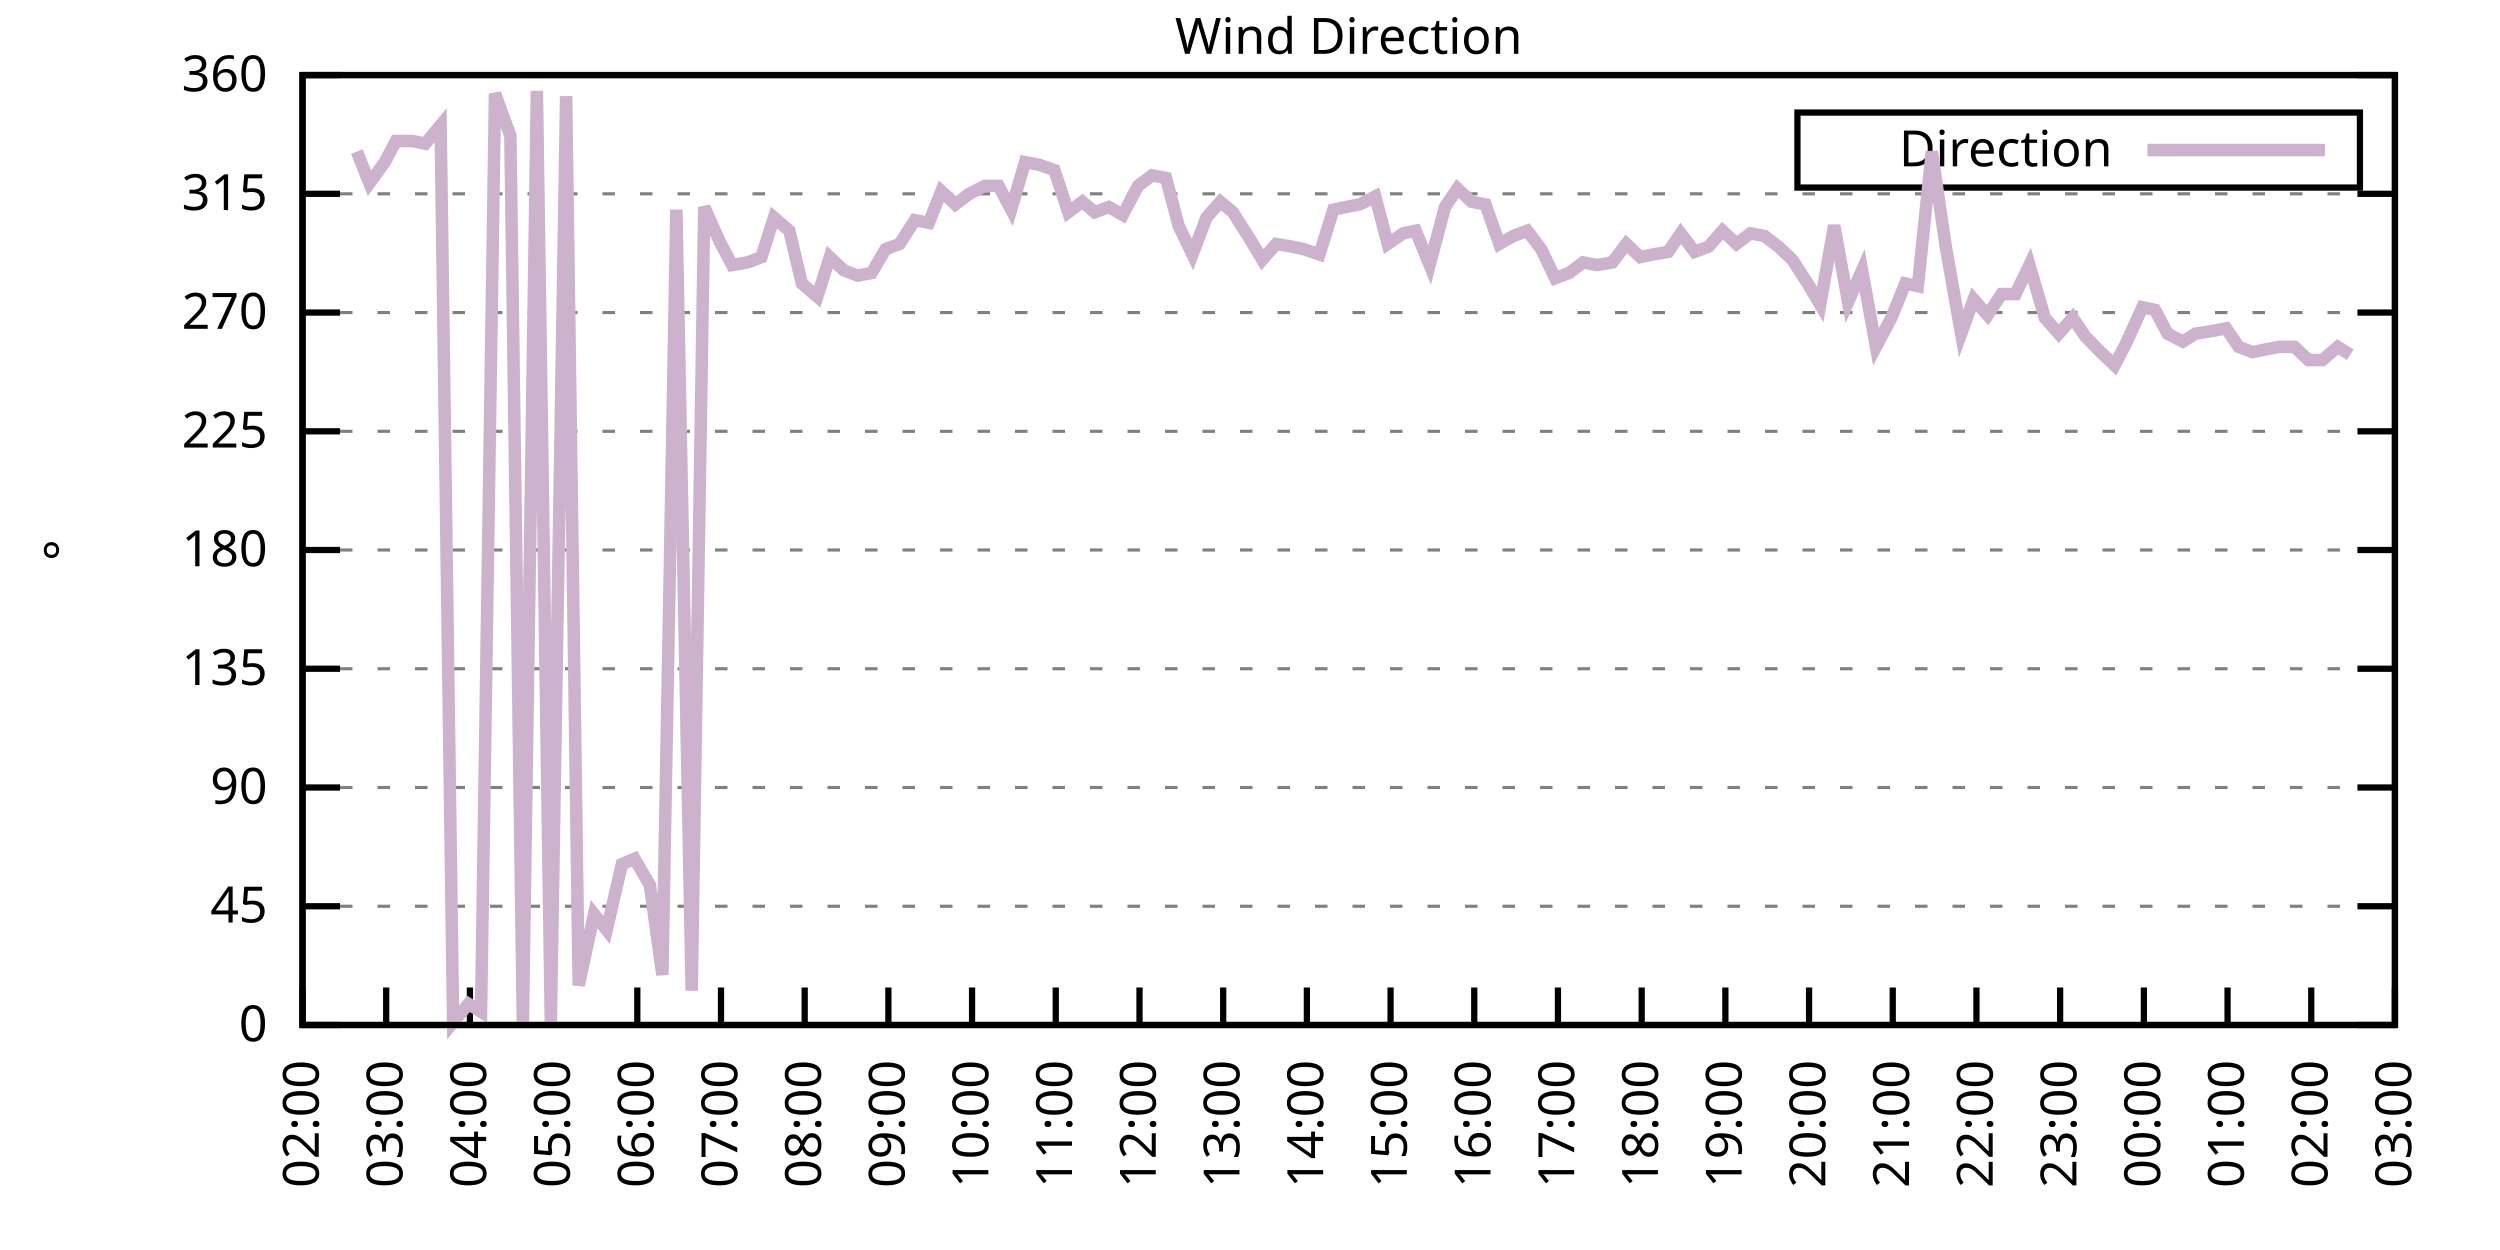
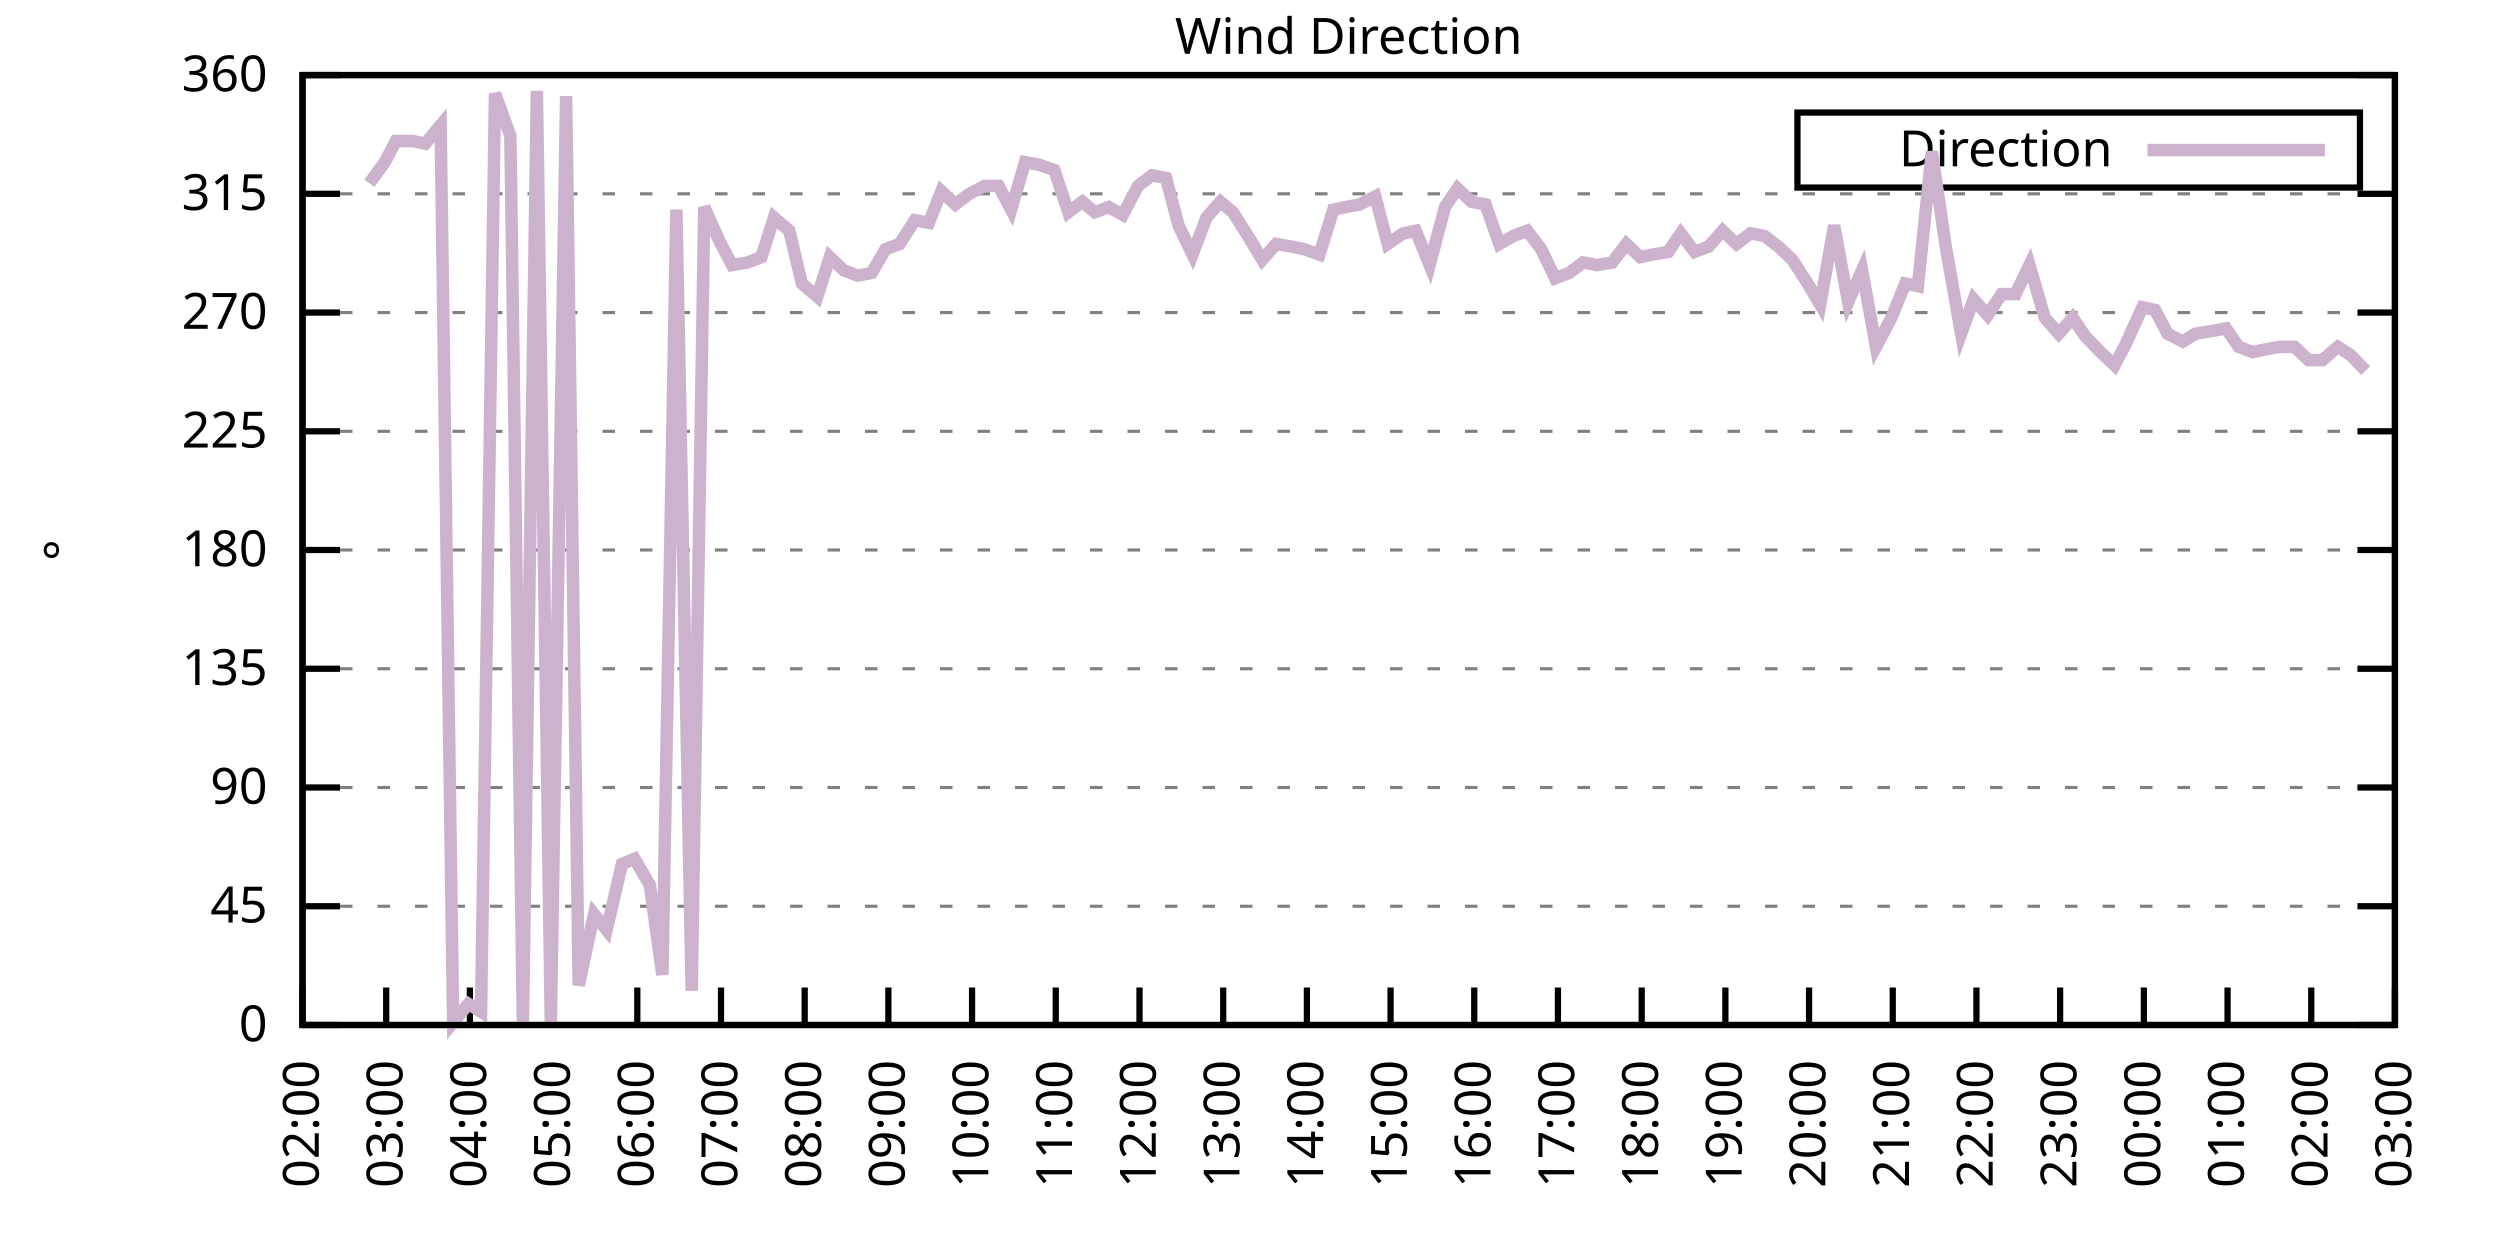
<svg xmlns="http://www.w3.org/2000/svg" xmlns:xlink="http://www.w3.org/1999/xlink" width="400" height="200" viewBox="0 0 400 200">
  <g id="gnuplot_canvas">
    <rect x="0" y="0" width="400" height="200" fill="none" />
    <defs>
      <circle id="gpDot" r="0.5" stroke-width="0.5" stroke="currentColor" />
      <path id="gpPt0" stroke-width="0.333" stroke="currentColor" d="M-1,0 h2 M0,-1 v2" />
      <path id="gpPt1" stroke-width="0.333" stroke="currentColor" d="M-1,-1 L1,1 M1,-1 L-1,1" />
      <path id="gpPt2" stroke-width="0.333" stroke="currentColor" d="M-1,0 L1,0 M0,-1 L0,1 M-1,-1 L1,1 M-1,1 L1,-1" />
      <rect id="gpPt3" stroke-width="0.333" stroke="currentColor" x="-1" y="-1" width="2" height="2" />
      <rect id="gpPt4" stroke-width="0.333" stroke="currentColor" fill="currentColor" x="-1" y="-1" width="2" height="2" />
      <circle id="gpPt5" stroke-width="0.333" stroke="currentColor" cx="0" cy="0" r="1" />
      <use xlink:href="#gpPt5" id="gpPt6" fill="currentColor" stroke="none" />
      <path id="gpPt7" stroke-width="0.333" stroke="currentColor" d="M0,-1.33 L-1.33,0.67 L1.33,0.67 z" />
      <use xlink:href="#gpPt7" id="gpPt8" fill="currentColor" stroke="none" />
      <use xlink:href="#gpPt7" id="gpPt9" stroke="currentColor" transform="rotate(180)" />
      <use xlink:href="#gpPt9" id="gpPt10" fill="currentColor" stroke="none" />
      <use xlink:href="#gpPt3" id="gpPt11" stroke="currentColor" transform="rotate(45)" />
      <use xlink:href="#gpPt11" id="gpPt12" fill="currentColor" stroke="none" />
      <path id="gpPt13" stroke-width="0.333" stroke="currentColor" d="M0,1.330 L1.265,0.411 L0.782,-1.067 L-0.782,-1.076 L-1.265,0.411 z" />
      <use xlink:href="#gpPt13" id="gpPt14" fill="currentColor" stroke="none" />
      <filter id="textbox" filterUnits="objectBoundingBox" x="0" y="0" height="1" width="1">
        <feFlood flood-color="white" flood-opacity="1" result="bgnd" />
        <feComposite in="SourceGraphic" in2="bgnd" operator="atop" />
      </filter>
      <filter id="greybox" filterUnits="objectBoundingBox" x="0" y="0" height="1" width="1">
        <feFlood flood-color="lightgrey" flood-opacity="1" result="grey" />
        <feComposite in="SourceGraphic" in2="grey" operator="atop" />
      </filter>
    </defs>
    <g fill="none" color="white" stroke="currentColor" stroke-width="1.00" stroke-linecap="butt" stroke-linejoin="miter">
</g>
    <g fill="none" color="black" stroke="currentColor" stroke-width="1.00" stroke-linecap="butt" stroke-linejoin="miter">
      <g stroke="none" shape-rendering="crispEdges">
        <polygon fill="rgb(255, 255, 255)" points="48.40,164.00 383.18,164.00 383.18,12.02 48.40,12.02 " />
      </g>
    </g>
    <g fill="none" color="black" stroke="currentColor" stroke-width="1.00" stroke-linecap="butt" stroke-linejoin="miter">
</g>
    <g fill="none" color="black" stroke="black" stroke-width="0.50" stroke-linecap="butt" stroke-linejoin="miter">
</g>
    <g fill="none" color="gray" stroke="currentColor" stroke-width="0.50" stroke-linecap="butt" stroke-linejoin="miter">
      <path stroke="gray" stroke-dasharray="2,4" class="gridline" d="M48.40,164.00 L383.19,164.00  " />
    </g>
    <g fill="none" color="gray" stroke="gray" stroke-width="1.00" stroke-linecap="butt" stroke-linejoin="miter">
</g>
    <g fill="none" color="black" stroke="currentColor" stroke-width="1.00" stroke-linecap="butt" stroke-linejoin="miter">
      <path stroke="black" d="M48.40,164.00 L54.40,164.00 M383.19,164.00 L377.19,164.00  " />
      <g transform="translate(42.80,166.60)" stroke="none" fill="black" font-family="Sans" font-size="8.00" text-anchor="end">
        <text>
          <tspan font-family="Sans"> 0</tspan>
        </text>
      </g>
    </g>
    <g fill="none" color="black" stroke="currentColor" stroke-width="1.00" stroke-linecap="butt" stroke-linejoin="miter">
</g>
    <g fill="none" color="black" stroke="black" stroke-width="0.50" stroke-linecap="butt" stroke-linejoin="miter">
</g>
    <g fill="none" color="gray" stroke="currentColor" stroke-width="0.50" stroke-linecap="butt" stroke-linejoin="miter">
      <path stroke="gray" stroke-dasharray="2,4" class="gridline" d="M48.40,145.00 L383.19,145.00  " />
    </g>
    <g fill="none" color="gray" stroke="gray" stroke-width="1.00" stroke-linecap="butt" stroke-linejoin="miter">
</g>
    <g fill="none" color="black" stroke="currentColor" stroke-width="1.00" stroke-linecap="butt" stroke-linejoin="miter">
      <path stroke="black" d="M48.40,145.00 L54.40,145.00 M383.19,145.00 L377.19,145.00  " />
      <g transform="translate(42.80,147.60)" stroke="none" fill="black" font-family="Sans" font-size="8.00" text-anchor="end">
        <text>
          <tspan font-family="Sans"> 45</tspan>
        </text>
      </g>
    </g>
    <g fill="none" color="black" stroke="currentColor" stroke-width="1.00" stroke-linecap="butt" stroke-linejoin="miter">
</g>
    <g fill="none" color="black" stroke="black" stroke-width="0.50" stroke-linecap="butt" stroke-linejoin="miter">
</g>
    <g fill="none" color="gray" stroke="currentColor" stroke-width="0.50" stroke-linecap="butt" stroke-linejoin="miter">
      <path stroke="gray" stroke-dasharray="2,4" class="gridline" d="M48.40,126.00 L383.19,126.00  " />
    </g>
    <g fill="none" color="gray" stroke="gray" stroke-width="1.00" stroke-linecap="butt" stroke-linejoin="miter">
</g>
    <g fill="none" color="black" stroke="currentColor" stroke-width="1.00" stroke-linecap="butt" stroke-linejoin="miter">
      <path stroke="black" d="M48.40,126.00 L54.40,126.00 M383.19,126.00 L377.19,126.00  " />
      <g transform="translate(42.80,128.60)" stroke="none" fill="black" font-family="Sans" font-size="8.00" text-anchor="end">
        <text>
          <tspan font-family="Sans"> 90</tspan>
        </text>
      </g>
    </g>
    <g fill="none" color="black" stroke="currentColor" stroke-width="1.00" stroke-linecap="butt" stroke-linejoin="miter">
</g>
    <g fill="none" color="black" stroke="black" stroke-width="0.50" stroke-linecap="butt" stroke-linejoin="miter">
</g>
    <g fill="none" color="gray" stroke="currentColor" stroke-width="0.50" stroke-linecap="butt" stroke-linejoin="miter">
      <path stroke="gray" stroke-dasharray="2,4" class="gridline" d="M48.40,107.00 L383.19,107.00  " />
    </g>
    <g fill="none" color="gray" stroke="gray" stroke-width="1.00" stroke-linecap="butt" stroke-linejoin="miter">
</g>
    <g fill="none" color="black" stroke="currentColor" stroke-width="1.00" stroke-linecap="butt" stroke-linejoin="miter">
      <path stroke="black" d="M48.40,107.00 L54.40,107.00 M383.19,107.00 L377.19,107.00  " />
      <g transform="translate(42.80,109.60)" stroke="none" fill="black" font-family="Sans" font-size="8.00" text-anchor="end">
        <text>
          <tspan font-family="Sans"> 135</tspan>
        </text>
      </g>
    </g>
    <g fill="none" color="black" stroke="currentColor" stroke-width="1.00" stroke-linecap="butt" stroke-linejoin="miter">
</g>
    <g fill="none" color="black" stroke="black" stroke-width="0.50" stroke-linecap="butt" stroke-linejoin="miter">
</g>
    <g fill="none" color="gray" stroke="currentColor" stroke-width="0.50" stroke-linecap="butt" stroke-linejoin="miter">
      <path stroke="gray" stroke-dasharray="2,4" class="gridline" d="M48.40,88.00 L383.19,88.00  " />
    </g>
    <g fill="none" color="gray" stroke="gray" stroke-width="1.00" stroke-linecap="butt" stroke-linejoin="miter">
</g>
    <g fill="none" color="black" stroke="currentColor" stroke-width="1.00" stroke-linecap="butt" stroke-linejoin="miter">
      <path stroke="black" d="M48.40,88.00 L54.40,88.00 M383.19,88.00 L377.19,88.00  " />
      <g transform="translate(42.80,90.60)" stroke="none" fill="black" font-family="Sans" font-size="8.00" text-anchor="end">
        <text>
          <tspan font-family="Sans"> 180</tspan>
        </text>
      </g>
    </g>
    <g fill="none" color="black" stroke="currentColor" stroke-width="1.00" stroke-linecap="butt" stroke-linejoin="miter">
</g>
    <g fill="none" color="black" stroke="black" stroke-width="0.50" stroke-linecap="butt" stroke-linejoin="miter">
</g>
    <g fill="none" color="gray" stroke="currentColor" stroke-width="0.50" stroke-linecap="butt" stroke-linejoin="miter">
      <path stroke="gray" stroke-dasharray="2,4" class="gridline" d="M48.40,69.01 L383.19,69.01  " />
    </g>
    <g fill="none" color="gray" stroke="gray" stroke-width="1.00" stroke-linecap="butt" stroke-linejoin="miter">
</g>
    <g fill="none" color="black" stroke="currentColor" stroke-width="1.00" stroke-linecap="butt" stroke-linejoin="miter">
      <path stroke="black" d="M48.40,69.01 L54.40,69.01 M383.19,69.01 L377.19,69.01  " />
      <g transform="translate(42.80,71.61)" stroke="none" fill="black" font-family="Sans" font-size="8.00" text-anchor="end">
        <text>
          <tspan font-family="Sans"> 225</tspan>
        </text>
      </g>
    </g>
    <g fill="none" color="black" stroke="currentColor" stroke-width="1.00" stroke-linecap="butt" stroke-linejoin="miter">
</g>
    <g fill="none" color="black" stroke="black" stroke-width="0.50" stroke-linecap="butt" stroke-linejoin="miter">
</g>
    <g fill="none" color="gray" stroke="currentColor" stroke-width="0.50" stroke-linecap="butt" stroke-linejoin="miter">
      <path stroke="gray" stroke-dasharray="2,4" class="gridline" d="M48.40,50.01 L383.19,50.01  " />
    </g>
    <g fill="none" color="gray" stroke="gray" stroke-width="1.00" stroke-linecap="butt" stroke-linejoin="miter">
</g>
    <g fill="none" color="black" stroke="currentColor" stroke-width="1.00" stroke-linecap="butt" stroke-linejoin="miter">
      <path stroke="black" d="M48.40,50.01 L54.40,50.01 M383.19,50.01 L377.19,50.01  " />
      <g transform="translate(42.80,52.61)" stroke="none" fill="black" font-family="Sans" font-size="8.00" text-anchor="end">
        <text>
          <tspan font-family="Sans"> 270</tspan>
        </text>
      </g>
    </g>
    <g fill="none" color="black" stroke="currentColor" stroke-width="1.00" stroke-linecap="butt" stroke-linejoin="miter">
</g>
    <g fill="none" color="black" stroke="black" stroke-width="0.50" stroke-linecap="butt" stroke-linejoin="miter">
</g>
    <g fill="none" color="gray" stroke="currentColor" stroke-width="0.50" stroke-linecap="butt" stroke-linejoin="miter">
      <path stroke="gray" stroke-dasharray="2,4" class="gridline" d="M48.40,31.01 L383.19,31.01  " />
    </g>
    <g fill="none" color="gray" stroke="gray" stroke-width="1.00" stroke-linecap="butt" stroke-linejoin="miter">
</g>
    <g fill="none" color="black" stroke="currentColor" stroke-width="1.00" stroke-linecap="butt" stroke-linejoin="miter">
      <path stroke="black" d="M48.40,31.01 L54.40,31.01 M383.19,31.01 L377.19,31.01  " />
      <g transform="translate(42.80,33.61)" stroke="none" fill="black" font-family="Sans" font-size="8.00" text-anchor="end">
        <text>
          <tspan font-family="Sans"> 315</tspan>
        </text>
      </g>
    </g>
    <g fill="none" color="black" stroke="currentColor" stroke-width="1.00" stroke-linecap="butt" stroke-linejoin="miter">
</g>
    <g fill="none" color="black" stroke="black" stroke-width="0.50" stroke-linecap="butt" stroke-linejoin="miter">
</g>
    <g fill="none" color="gray" stroke="currentColor" stroke-width="0.50" stroke-linecap="butt" stroke-linejoin="miter">
      <path stroke="gray" stroke-dasharray="2,4" class="gridline" d="M48.40,12.01 L383.19,12.01  " />
    </g>
    <g fill="none" color="gray" stroke="gray" stroke-width="1.00" stroke-linecap="butt" stroke-linejoin="miter">
</g>
    <g fill="none" color="black" stroke="currentColor" stroke-width="1.00" stroke-linecap="butt" stroke-linejoin="miter">
      <path stroke="black" d="M48.40,12.01 L54.40,12.01 M383.19,12.01 L377.19,12.01  " />
      <g transform="translate(42.80,14.61)" stroke="none" fill="black" font-family="Sans" font-size="8.00" text-anchor="end">
        <text>
          <tspan font-family="Sans"> 360</tspan>
        </text>
      </g>
    </g>
    <g fill="none" color="black" stroke="currentColor" stroke-width="1.00" stroke-linecap="butt" stroke-linejoin="miter">
      <path stroke="black" d="M48.40,164.00 L48.40,158.00  " />
      <g transform="translate(51.00,169.60) rotate(270.00)" stroke="none" fill="black" font-family="Sans" font-size="8.00" text-anchor="end">
        <text>
          <tspan font-family="Sans">02:00</tspan>
        </text>
      </g>
    </g>
    <g fill="none" color="black" stroke="currentColor" stroke-width="1.00" stroke-linecap="butt" stroke-linejoin="miter">
      <path stroke="black" d="M61.79,164.00 L61.79,158.00  " />
      <g transform="translate(64.39,169.60) rotate(270.00)" stroke="none" fill="black" font-family="Sans" font-size="8.00" text-anchor="end">
        <text>
          <tspan font-family="Sans">03:00</tspan>
        </text>
      </g>
    </g>
    <g fill="none" color="black" stroke="currentColor" stroke-width="1.00" stroke-linecap="butt" stroke-linejoin="miter">
      <path stroke="black" d="M75.18,164.00 L75.18,158.00  " />
      <g transform="translate(77.78,169.60) rotate(270.00)" stroke="none" fill="black" font-family="Sans" font-size="8.00" text-anchor="end">
        <text>
          <tspan font-family="Sans">04:00</tspan>
        </text>
      </g>
    </g>
    <g fill="none" color="black" stroke="currentColor" stroke-width="1.00" stroke-linecap="butt" stroke-linejoin="miter">
      <path stroke="black" d="M88.57,164.00 L88.57,158.00  " />
      <g transform="translate(91.17,169.60) rotate(270.00)" stroke="none" fill="black" font-family="Sans" font-size="8.00" text-anchor="end">
        <text>
          <tspan font-family="Sans">05:00</tspan>
        </text>
      </g>
    </g>
    <g fill="none" color="black" stroke="currentColor" stroke-width="1.00" stroke-linecap="butt" stroke-linejoin="miter">
      <path stroke="black" d="M101.97,164.00 L101.97,158.00  " />
      <g transform="translate(104.57,169.60) rotate(270.00)" stroke="none" fill="black" font-family="Sans" font-size="8.00" text-anchor="end">
        <text>
          <tspan font-family="Sans">06:00</tspan>
        </text>
      </g>
    </g>
    <g fill="none" color="black" stroke="currentColor" stroke-width="1.00" stroke-linecap="butt" stroke-linejoin="miter">
      <path stroke="black" d="M115.36,164.00 L115.36,158.00  " />
      <g transform="translate(117.96,169.60) rotate(270.00)" stroke="none" fill="black" font-family="Sans" font-size="8.00" text-anchor="end">
        <text>
          <tspan font-family="Sans">07:00</tspan>
        </text>
      </g>
    </g>
    <g fill="none" color="black" stroke="currentColor" stroke-width="1.00" stroke-linecap="butt" stroke-linejoin="miter">
      <path stroke="black" d="M128.75,164.00 L128.75,158.00  " />
      <g transform="translate(131.35,169.60) rotate(270.00)" stroke="none" fill="black" font-family="Sans" font-size="8.00" text-anchor="end">
        <text>
          <tspan font-family="Sans">08:00</tspan>
        </text>
      </g>
    </g>
    <g fill="none" color="black" stroke="currentColor" stroke-width="1.00" stroke-linecap="butt" stroke-linejoin="miter">
      <path stroke="black" d="M142.14,164.00 L142.14,158.00  " />
      <g transform="translate(144.74,169.60) rotate(270.00)" stroke="none" fill="black" font-family="Sans" font-size="8.00" text-anchor="end">
        <text>
          <tspan font-family="Sans">09:00</tspan>
        </text>
      </g>
    </g>
    <g fill="none" color="black" stroke="currentColor" stroke-width="1.00" stroke-linecap="butt" stroke-linejoin="miter">
      <path stroke="black" d="M155.53,164.00 L155.53,158.00  " />
      <g transform="translate(158.13,169.60) rotate(270.00)" stroke="none" fill="black" font-family="Sans" font-size="8.00" text-anchor="end">
        <text>
          <tspan font-family="Sans">10:00</tspan>
        </text>
      </g>
    </g>
    <g fill="none" color="black" stroke="currentColor" stroke-width="1.00" stroke-linecap="butt" stroke-linejoin="miter">
      <path stroke="black" d="M168.92,164.00 L168.92,158.00  " />
      <g transform="translate(171.52,169.60) rotate(270.00)" stroke="none" fill="black" font-family="Sans" font-size="8.00" text-anchor="end">
        <text>
          <tspan font-family="Sans">11:00</tspan>
        </text>
      </g>
    </g>
    <g fill="none" color="black" stroke="currentColor" stroke-width="1.00" stroke-linecap="butt" stroke-linejoin="miter">
      <path stroke="black" d="M182.32,164.00 L182.32,158.00  " />
      <g transform="translate(184.92,169.60) rotate(270.00)" stroke="none" fill="black" font-family="Sans" font-size="8.00" text-anchor="end">
        <text>
          <tspan font-family="Sans">12:00</tspan>
        </text>
      </g>
    </g>
    <g fill="none" color="black" stroke="currentColor" stroke-width="1.00" stroke-linecap="butt" stroke-linejoin="miter">
      <path stroke="black" d="M195.71,164.00 L195.71,158.00  " />
      <g transform="translate(198.31,169.60) rotate(270.00)" stroke="none" fill="black" font-family="Sans" font-size="8.00" text-anchor="end">
        <text>
          <tspan font-family="Sans">13:00</tspan>
        </text>
      </g>
    </g>
    <g fill="none" color="black" stroke="currentColor" stroke-width="1.00" stroke-linecap="butt" stroke-linejoin="miter">
      <path stroke="black" d="M209.10,164.00 L209.10,158.00  " />
      <g transform="translate(211.70,169.60) rotate(270.00)" stroke="none" fill="black" font-family="Sans" font-size="8.00" text-anchor="end">
        <text>
          <tspan font-family="Sans">14:00</tspan>
        </text>
      </g>
    </g>
    <g fill="none" color="black" stroke="currentColor" stroke-width="1.00" stroke-linecap="butt" stroke-linejoin="miter">
      <path stroke="black" d="M222.49,164.00 L222.49,158.00  " />
      <g transform="translate(225.09,169.60) rotate(270.00)" stroke="none" fill="black" font-family="Sans" font-size="8.00" text-anchor="end">
        <text>
          <tspan font-family="Sans">15:00</tspan>
        </text>
      </g>
    </g>
    <g fill="none" color="black" stroke="currentColor" stroke-width="1.00" stroke-linecap="butt" stroke-linejoin="miter">
      <path stroke="black" d="M235.88,164.00 L235.88,158.00  " />
      <g transform="translate(238.48,169.60) rotate(270.00)" stroke="none" fill="black" font-family="Sans" font-size="8.00" text-anchor="end">
        <text>
          <tspan font-family="Sans">16:00</tspan>
        </text>
      </g>
    </g>
    <g fill="none" color="black" stroke="currentColor" stroke-width="1.00" stroke-linecap="butt" stroke-linejoin="miter">
      <path stroke="black" d="M249.27,164.00 L249.27,158.00  " />
      <g transform="translate(251.87,169.60) rotate(270.00)" stroke="none" fill="black" font-family="Sans" font-size="8.00" text-anchor="end">
        <text>
          <tspan font-family="Sans">17:00</tspan>
        </text>
      </g>
    </g>
    <g fill="none" color="black" stroke="currentColor" stroke-width="1.00" stroke-linecap="butt" stroke-linejoin="miter">
      <path stroke="black" d="M262.67,164.00 L262.67,158.00  " />
      <g transform="translate(265.27,169.60) rotate(270.00)" stroke="none" fill="black" font-family="Sans" font-size="8.00" text-anchor="end">
        <text>
          <tspan font-family="Sans">18:00</tspan>
        </text>
      </g>
    </g>
    <g fill="none" color="black" stroke="currentColor" stroke-width="1.00" stroke-linecap="butt" stroke-linejoin="miter">
      <path stroke="black" d="M276.06,164.00 L276.06,158.00  " />
      <g transform="translate(278.66,169.60) rotate(270.00)" stroke="none" fill="black" font-family="Sans" font-size="8.00" text-anchor="end">
        <text>
          <tspan font-family="Sans">19:00</tspan>
        </text>
      </g>
    </g>
    <g fill="none" color="black" stroke="currentColor" stroke-width="1.00" stroke-linecap="butt" stroke-linejoin="miter">
      <path stroke="black" d="M289.45,164.00 L289.45,158.00  " />
      <g transform="translate(292.05,169.60) rotate(270.00)" stroke="none" fill="black" font-family="Sans" font-size="8.00" text-anchor="end">
        <text>
          <tspan font-family="Sans">20:00</tspan>
        </text>
      </g>
    </g>
    <g fill="none" color="black" stroke="currentColor" stroke-width="1.00" stroke-linecap="butt" stroke-linejoin="miter">
      <path stroke="black" d="M302.84,164.00 L302.84,158.00  " />
      <g transform="translate(305.44,169.60) rotate(270.00)" stroke="none" fill="black" font-family="Sans" font-size="8.00" text-anchor="end">
        <text>
          <tspan font-family="Sans">21:00</tspan>
        </text>
      </g>
    </g>
    <g fill="none" color="black" stroke="currentColor" stroke-width="1.00" stroke-linecap="butt" stroke-linejoin="miter">
      <path stroke="black" d="M316.23,164.00 L316.23,158.00  " />
      <g transform="translate(318.83,169.60) rotate(270.00)" stroke="none" fill="black" font-family="Sans" font-size="8.00" text-anchor="end">
        <text>
          <tspan font-family="Sans">22:00</tspan>
        </text>
      </g>
    </g>
    <g fill="none" color="black" stroke="currentColor" stroke-width="1.00" stroke-linecap="butt" stroke-linejoin="miter">
      <path stroke="black" d="M329.62,164.00 L329.62,158.00  " />
      <g transform="translate(332.22,169.60) rotate(270.00)" stroke="none" fill="black" font-family="Sans" font-size="8.00" text-anchor="end">
        <text>
          <tspan font-family="Sans">23:00</tspan>
        </text>
      </g>
    </g>
    <g fill="none" color="black" stroke="currentColor" stroke-width="1.00" stroke-linecap="butt" stroke-linejoin="miter">
      <path stroke="black" d="M343.02,164.00 L343.02,158.00  " />
      <g transform="translate(345.62,169.60) rotate(270.00)" stroke="none" fill="black" font-family="Sans" font-size="8.00" text-anchor="end">
        <text>
          <tspan font-family="Sans">00:00</tspan>
        </text>
      </g>
    </g>
    <g fill="none" color="black" stroke="currentColor" stroke-width="1.00" stroke-linecap="butt" stroke-linejoin="miter">
      <path stroke="black" d="M356.41,164.00 L356.41,158.00  " />
      <g transform="translate(359.01,169.60) rotate(270.00)" stroke="none" fill="black" font-family="Sans" font-size="8.00" text-anchor="end">
        <text>
          <tspan font-family="Sans">01:00</tspan>
        </text>
      </g>
    </g>
    <g fill="none" color="black" stroke="currentColor" stroke-width="1.00" stroke-linecap="butt" stroke-linejoin="miter">
      <path stroke="black" d="M369.80,164.00 L369.80,158.00  " />
      <g transform="translate(372.40,169.60) rotate(270.00)" stroke="none" fill="black" font-family="Sans" font-size="8.00" text-anchor="end">
        <text>
          <tspan font-family="Sans">02:00</tspan>
        </text>
      </g>
    </g>
    <g fill="none" color="black" stroke="currentColor" stroke-width="1.00" stroke-linecap="butt" stroke-linejoin="miter">
      <path stroke="black" d="M383.19,164.00 L383.19,158.00  " />
      <g transform="translate(385.79,169.60) rotate(270.00)" stroke="none" fill="black" font-family="Sans" font-size="8.00" text-anchor="end">
        <text>
          <tspan font-family="Sans">03:00</tspan>
        </text>
      </g>
    </g>
    <g fill="none" color="black" stroke="currentColor" stroke-width="1.00" stroke-linecap="butt" stroke-linejoin="miter">
</g>
    <g fill="none" color="black" stroke="currentColor" stroke-width="1.00" stroke-linecap="butt" stroke-linejoin="miter">
      <path stroke="black" d="M48.40,12.01 L48.40,164.00 L383.19,164.00 L383.19,12.01 L48.40,12.01 Z  " />
    </g>
    <g fill="none" color="black" stroke="currentColor" stroke-width="1.00" stroke-linecap="butt" stroke-linejoin="miter">
</g>
    <g fill="none" color="black" stroke="currentColor" stroke-width="1.00" stroke-linecap="butt" stroke-linejoin="miter">
      <path stroke="black" d="M287.59,30.01 L287.59,18.01 L377.59,18.01 L377.59,30.01 L287.59,30.01 Z  " />
    </g>
    <g id="Wind_direction_plot_1">
      <g fill="none" color="white" stroke="black" stroke-width="2.00" stroke-linecap="butt" stroke-linejoin="miter">
</g>
      <g fill="none" color="black" stroke="currentColor" stroke-width="2.00" stroke-linecap="butt" stroke-linejoin="miter">
        <g transform="translate(337.99,26.61)" stroke="none" fill="black" font-family="Sans" font-size="8.00" text-anchor="end">
          <text>
            <tspan font-family="Sans">Direction</tspan>
          </text>
        </g>
      </g>
      <g fill="none" color="black" stroke="currentColor" stroke-width="2.00" stroke-linecap="butt" stroke-linejoin="miter">
-         <path stroke="rgb(204, 178, 204)" d="M343.59,24.01 L371.99,24.01 M57.10,24.25 L59.11,29.32 L61.57,25.94 L63.35,22.56 L66.03,22.56 L68.04,22.99   L70.50,20.03 L72.50,163.58 L74.96,160.62 L76.97,161.89 L79.20,14.97 L81.66,21.72 L83.66,164.00 L85.90,14.54   L88.13,163.58 L90.58,15.39 L92.59,157.67 L95.05,146.27 L97.06,148.80 L99.51,138.25 L101.52,137.40 L103.98,141.62   L105.98,155.98 L108.22,33.54 L110.67,158.51 L112.68,33.12 L115.13,38.61 L117.14,42.41 L119.60,41.99 L121.83,41.14   L123.84,34.81 L126.29,36.92 L128.30,45.36 L130.76,47.47 L132.77,41.14 L135.00,43.25 L137.23,44.10 L139.46,43.67   L141.69,39.87 L143.93,39.03 L146.38,35.23 L148.61,35.65 L150.62,30.59 L152.85,32.70 L155.09,31.01 L157.54,29.74   L159.77,29.74 L161.78,33.54 L164.01,25.94 L166.25,26.36 L168.70,27.21 L170.93,33.96 L173.17,32.28 L175.17,33.96   L177.41,33.12 L179.64,34.39 L182.09,29.74 L184.32,28.05 L186.56,28.48 L188.57,36.08 L190.80,40.72 L193.03,34.81   L195.26,32.28 L197.27,33.96 L199.95,38.19 L201.96,41.56 L204.19,39.03 L206.64,39.45 L208.65,39.87 L211.11,40.72   L213.34,33.54 L215.35,33.12 L217.58,32.70 L220.04,31.43 L222.04,39.03 L224.50,37.34 L226.51,36.92 L228.74,42.41   L231.20,33.12 L233.20,30.16 L235.44,32.28 L237.67,32.70 L239.90,39.03 L242.13,37.76 L244.36,36.92 L246.60,39.87   L248.83,44.52 L251.06,43.67 L253.29,41.99 L255.52,42.41 L257.98,41.99 L260.21,39.03 L262.44,41.14 L264.45,40.72   L266.91,40.30 L268.92,37.34 L271.15,40.30 L273.38,39.45 L275.61,36.92 L277.84,39.03 L280.07,37.34 L282.31,37.76   L284.54,39.45 L286.77,41.56 L289.23,45.36 L291.23,48.74 L293.47,36.08 L295.70,48.32 L297.93,43.25 L300.16,55.50   L302.62,50.85 L304.85,45.36 L306.86,45.79 L309.09,24.25 L311.32,39.45 L313.78,53.39 L315.79,47.90 L318.02,50.43   L320.25,47.05 L322.48,47.05 L324.71,42.41 L327.17,50.85 L329.40,53.39 L331.63,50.85 L333.64,53.81 L336.10,56.34   L338.33,58.45 L340.11,55.07 L342.79,49.16 L344.80,49.59 L346.81,53.39 L349.26,54.65 L351.27,53.39 L353.95,52.96   L356.18,52.54 L358.19,55.50 L360.42,56.34 L362.43,55.92 L364.66,55.50 L367.12,55.50 L369.35,57.61 L371.58,57.61   L374.04,55.50 L376.05,56.76  " />
+         <path stroke="rgb(204, 178, 204)" d="M343.59,24.01 L371.99,24.01 M59.11,29.32 L61.57,25.94 L63.35,22.56 L66.03,22.56 L68.04,22.99 L70.50,20.03   L72.50,163.58 L74.96,160.62 L76.97,161.89 L79.20,14.97 L81.66,21.72 L83.66,164.00 L85.90,14.54 L88.13,163.58   L90.58,15.39 L92.59,157.67 L95.05,146.27 L97.06,148.80 L99.51,138.25 L101.52,137.40 L103.98,141.62 L105.98,155.98   L108.22,33.54 L110.67,158.51 L112.68,33.12 L115.13,38.61 L117.14,42.41 L119.60,41.99 L121.83,41.14 L123.84,34.81   L126.29,36.92 L128.30,45.36 L130.76,47.47 L132.77,41.14 L135.00,43.25 L137.23,44.10 L139.46,43.67 L141.69,39.87   L143.93,39.03 L146.38,35.23 L148.61,35.65 L150.62,30.59 L152.85,32.70 L155.09,31.01 L157.54,29.74 L159.77,29.74   L161.78,33.54 L164.01,25.94 L166.25,26.36 L168.70,27.21 L170.93,33.96 L173.17,32.28 L175.17,33.96 L177.41,33.12   L179.64,34.39 L182.09,29.74 L184.32,28.05 L186.56,28.48 L188.57,36.08 L190.80,40.72 L193.03,34.81 L195.26,32.28   L197.27,33.96 L199.95,38.19 L201.96,41.56 L204.19,39.03 L206.64,39.45 L208.65,39.87 L211.11,40.72 L213.34,33.54   L215.35,33.12 L217.58,32.70 L220.04,31.43 L222.04,39.03 L224.50,37.34 L226.51,36.92 L228.74,42.41 L231.20,33.12   L233.20,30.16 L235.44,32.28 L237.67,32.70 L239.90,39.03 L242.13,37.76 L244.36,36.92 L246.60,39.87 L248.83,44.52   L251.06,43.67 L253.29,41.99 L255.52,42.41 L257.98,41.99 L260.21,39.03 L262.44,41.14 L264.45,40.72 L266.91,40.30   L268.92,37.34 L271.15,40.30 L273.38,39.45 L275.61,36.92 L277.84,39.03 L280.07,37.34 L282.31,37.76 L284.54,39.45   L286.77,41.56 L289.23,45.36 L291.23,48.74 L293.47,36.08 L295.70,48.32 L297.93,43.25 L300.16,55.50 L302.62,50.85   L304.85,45.36 L306.86,45.79 L309.09,24.25 L311.32,39.45 L313.78,53.39 L315.79,47.90 L318.02,50.43 L320.25,47.05   L322.48,47.05 L324.71,42.41 L327.17,50.85 L329.40,53.39 L331.63,50.85 L333.64,53.81 L336.10,56.34 L338.33,58.45   L340.11,55.07 L342.79,49.16 L344.80,49.59 L346.81,53.39 L349.26,54.65 L351.27,53.39 L353.95,52.96 L356.18,52.54   L358.19,55.50 L360.42,56.34 L362.43,55.92 L364.66,55.50 L367.12,55.50 L369.35,57.61 L371.58,57.61 L374.04,55.50   L376.05,56.76 L378.50,59.30  " />
      </g>
    </g>
    <g fill="none" color="black" stroke="currentColor" stroke-width="2.00" stroke-linecap="butt" stroke-linejoin="miter">
</g>
    <g fill="none" color="black" stroke="black" stroke-width="1.00" stroke-linecap="butt" stroke-linejoin="miter">
</g>
    <g fill="none" color="black" stroke="currentColor" stroke-width="1.00" stroke-linecap="butt" stroke-linejoin="miter">
      <path stroke="black" d="M48.40,12.01 L48.40,164.00 L383.19,164.00 L383.19,12.01 L48.40,12.01 Z  " />
      <g transform="translate(12.80,88.01) rotate(270.00)" stroke="none" fill="black" font-family="Sans" font-size="8.00" text-anchor="middle">
        <text>
          <tspan font-family="Sans">°</tspan>
        </text>
      </g>
    </g>
    <g fill="none" color="black" stroke="currentColor" stroke-width="1.00" stroke-linecap="butt" stroke-linejoin="miter">
</g>
    <g fill="none" color="black" stroke="currentColor" stroke-width="1.00" stroke-linecap="butt" stroke-linejoin="miter">
      <g transform="translate(215.79,8.61)" stroke="none" fill="black" font-family="Sans" font-size="8.00" text-anchor="middle">
        <text>
          <tspan font-family="Sans">Wind Direction</tspan>
        </text>
      </g>
    </g>
    <g fill="none" color="black" stroke="currentColor" stroke-width="1.00" stroke-linecap="butt" stroke-linejoin="miter">
</g>
  </g>
</svg>
